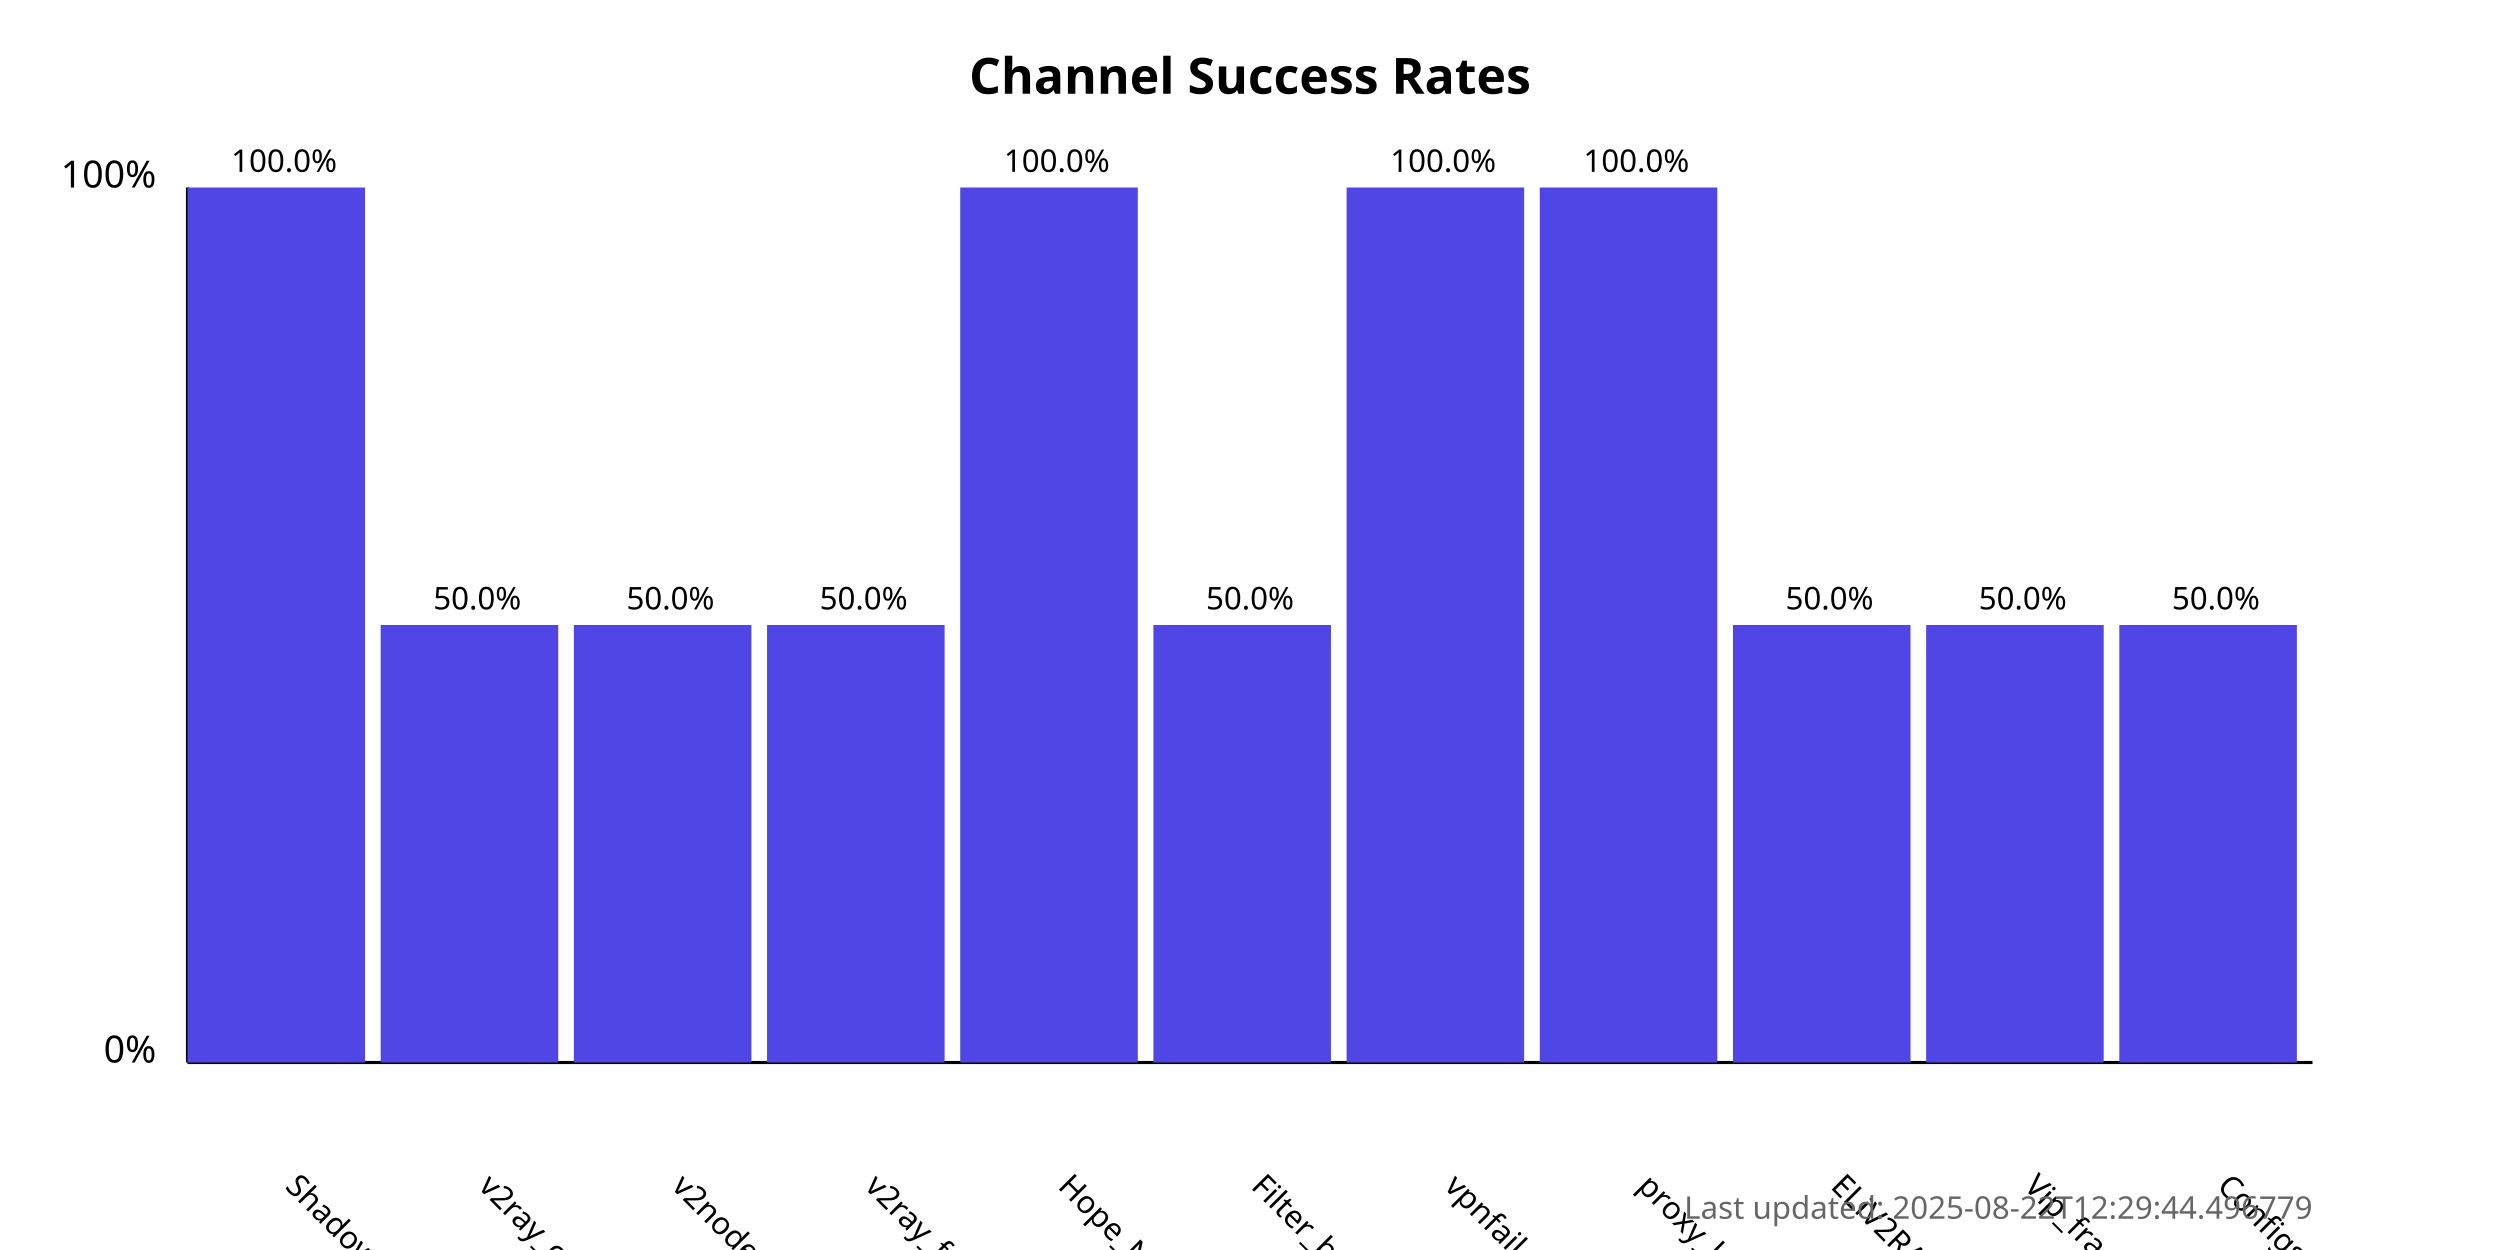
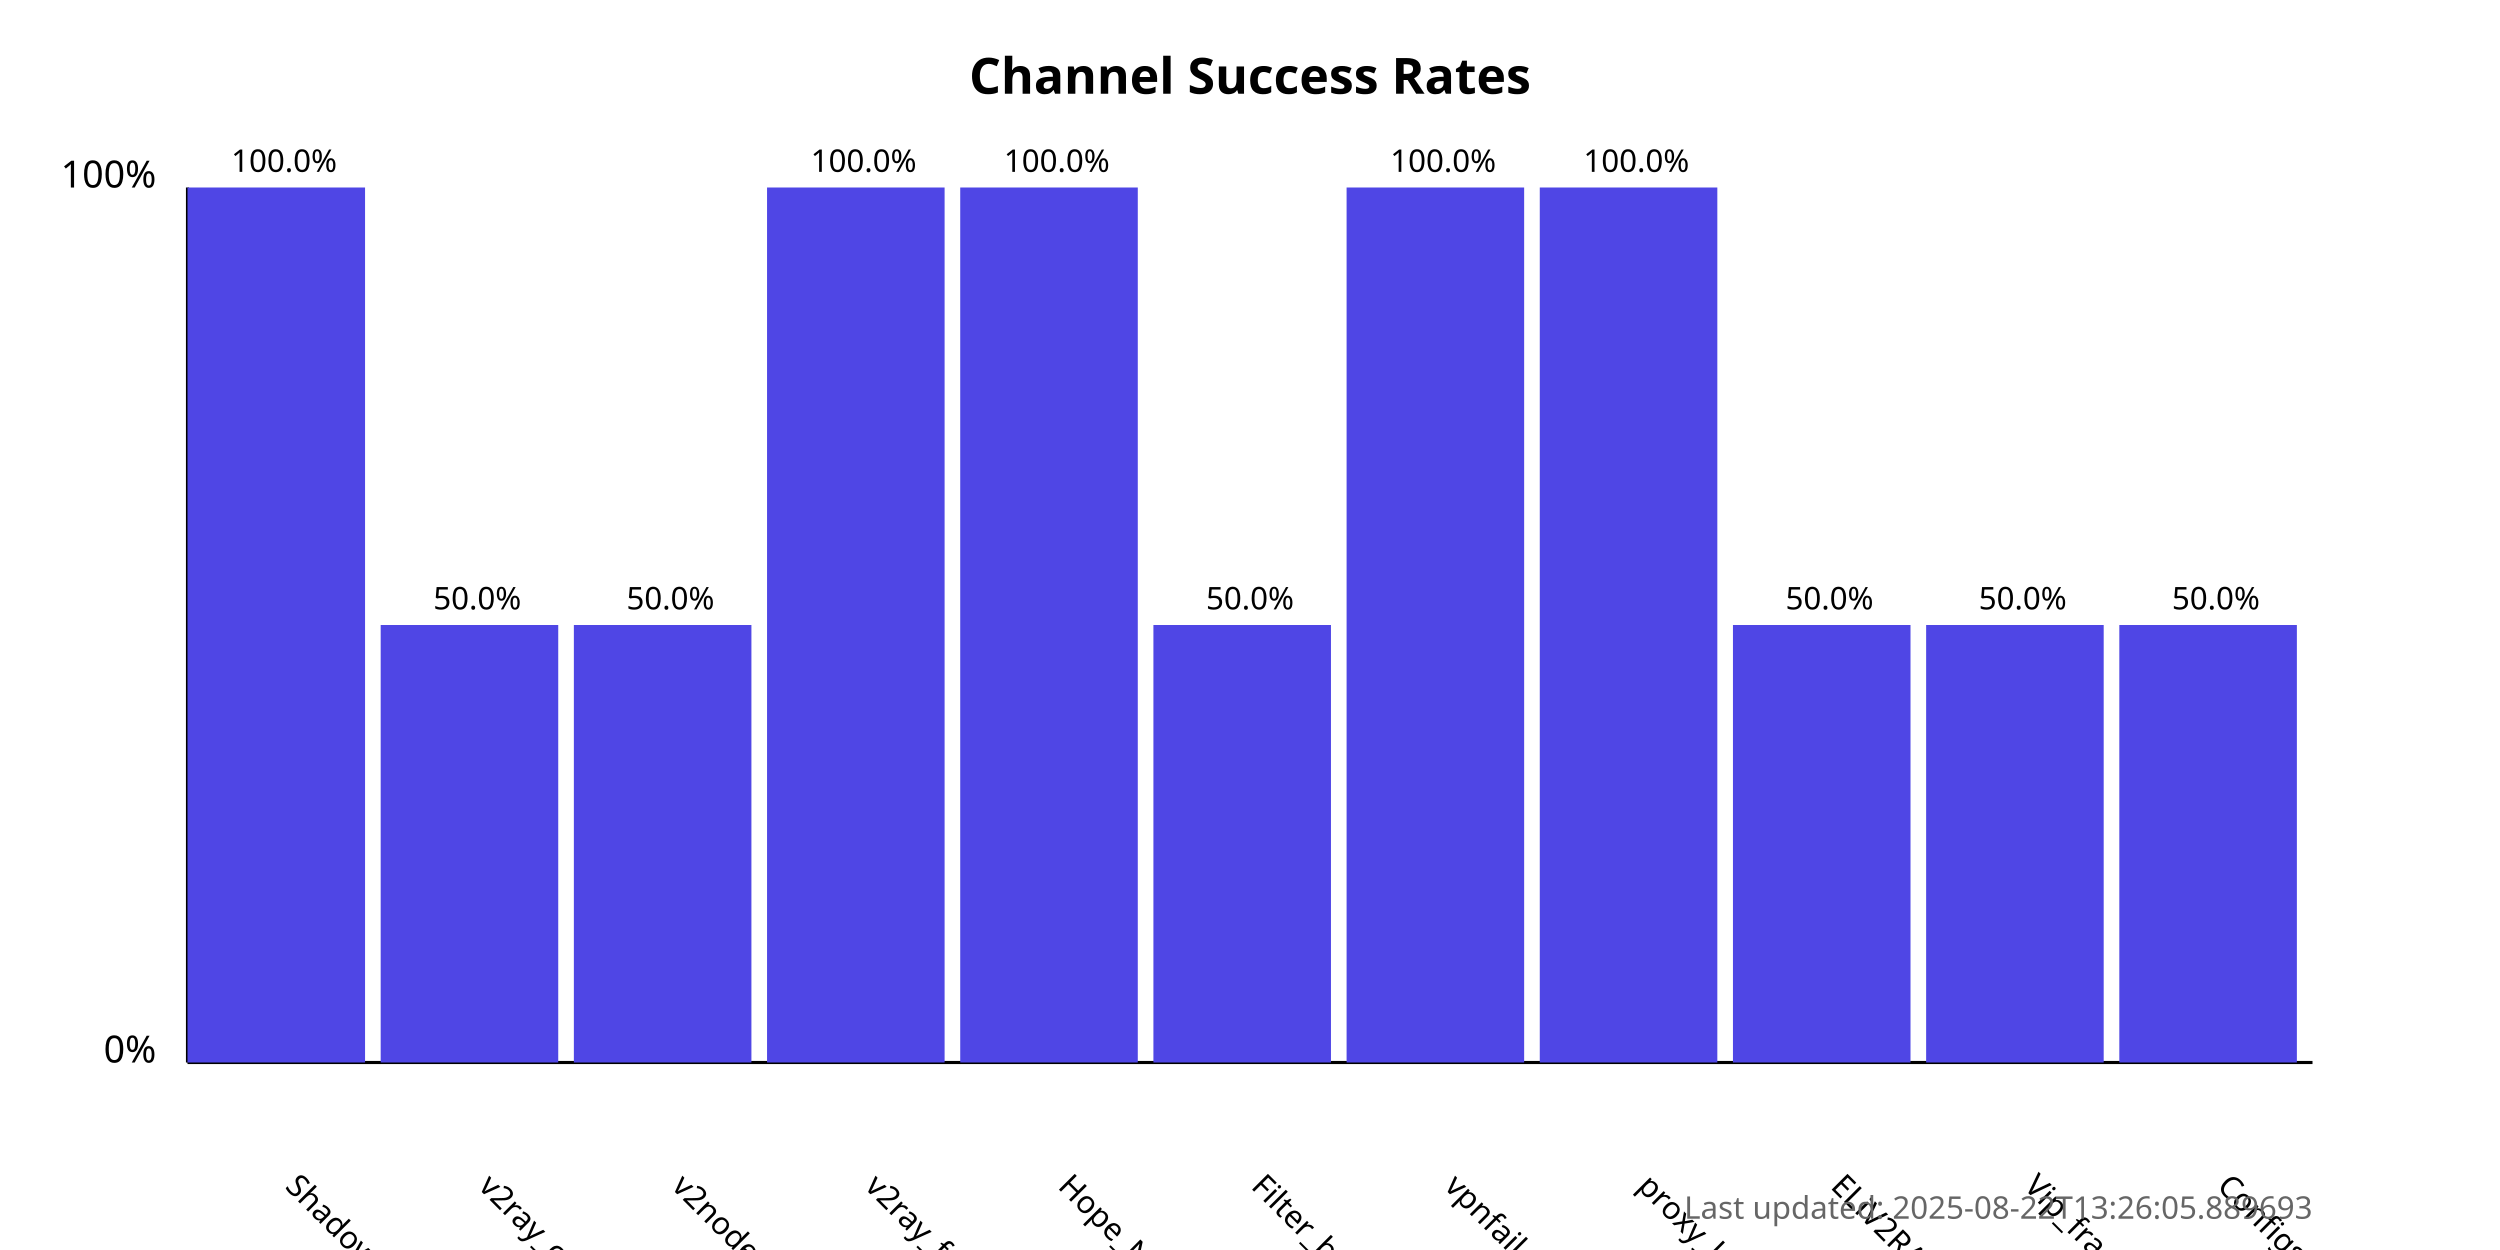
<svg xmlns="http://www.w3.org/2000/svg" width="800" height="400">
  <style>
            .chart-title { font: bold 16px sans-serif; }
            .axis-label { font: 12px sans-serif; }
            .tick-label { font: 10px sans-serif; }
            .bar { fill: #4f46e5; }
            .bar:hover { fill: #6366f1; }
            .timestamp { font: 10px sans-serif; fill: #666; }
        </style>
  <text x="400.0" y="30" text-anchor="middle" class="chart-title">
            Channel Success Rates
        </text>
  <line x1="60" y1="340" x2="60" y2="60" stroke="black" stroke-width="1" />
  <line x1="60" y1="340" x2="740" y2="340" stroke="black" stroke-width="1" />
  <text x="50" y="340" text-anchor="end" class="axis-label">0%</text>
  <text x="50" y="60" text-anchor="end" class="axis-label">100%</text>
  <g>
    <rect x="60" y="60.0" width="56.818" height="280.0" class="bar" />
    <text x="90.909" y="380" transform="rotate(45, 90.90909, 380)" text-anchor="start" class="tick-label">
                ShadowProxy66
            </text>
    <text x="90.909" y="55.0" text-anchor="middle" class="tick-label">
                100.0%
            </text>
  </g>
  <g>
    <rect x="121.818" y="200.0" width="56.818" height="140.0" class="bar" />
    <text x="152.727" y="380" transform="rotate(45, 152.7273, 380)" text-anchor="start" class="tick-label">
                v2ray_configs_pool
            </text>
    <text x="152.727" y="195.0" text-anchor="middle" class="tick-label">
                50.0%
            </text>
  </g>
  <g>
    <rect x="183.636" y="200.0" width="56.818" height="140.0" class="bar" />
    <text x="214.545" y="380" transform="rotate(45, 214.5455, 380)" text-anchor="start" class="tick-label">
                v2nodes
            </text>
    <text x="214.545" y="195.0" text-anchor="middle" class="tick-label">
                50.0%
            </text>
  </g>
  <g>
-     <rect x="245.455" y="200.0" width="56.818" height="140.0" class="bar" />
+     <rect x="245.455" y="60.0" width="56.818" height="280.0" class="bar" />
    <text x="276.364" y="380" transform="rotate(45, 276.3636, 380)" text-anchor="start" class="tick-label">
                v2ray_free_conf
            </text>
-     <text x="276.364" y="195.0" text-anchor="middle" class="tick-label">
-                 50.0%
+     <text x="276.364" y="55.0" text-anchor="middle" class="tick-label">
+                 100.0%
            </text>
  </g>
  <g>
    <rect x="307.273" y="60.0" width="56.818" height="280.0" class="bar" />
    <text x="338.182" y="380" transform="rotate(45, 338.1818, 380)" text-anchor="start" class="tick-label">
                Hope_Net
            </text>
    <text x="338.182" y="55.0" text-anchor="middle" class="tick-label">
                100.0%
            </text>
  </g>
  <g>
    <rect x="369.091" y="200.0" width="56.818" height="140.0" class="bar" />
    <text x="400.0" y="380" transform="rotate(45, 400.0, 380)" text-anchor="start" class="tick-label">
                Filter_breaker
            </text>
    <text x="400.0" y="195.0" text-anchor="middle" class="tick-label">
                50.0%
            </text>
  </g>
  <g>
    <rect x="430.909" y="60.0" width="56.818" height="280.0" class="bar" />
    <text x="461.818" y="380" transform="rotate(45, 461.8182, 380)" text-anchor="start" class="tick-label">
                vpnfail_vless
            </text>
    <text x="461.818" y="55.0" text-anchor="middle" class="tick-label">
                100.0%
            </text>
  </g>
  <g>
    <rect x="492.727" y="60.0" width="56.818" height="280.0" class="bar" />
    <text x="523.636" y="380" transform="rotate(45, 523.6364, 380)" text-anchor="start" class="tick-label">
                proxy_kafee
            </text>
    <text x="523.636" y="55.0" text-anchor="middle" class="tick-label">
                100.0%
            </text>
  </g>
  <g>
    <rect x="554.545" y="200.0" width="56.818" height="140.0" class="bar" />
    <text x="585.455" y="380" transform="rotate(45, 585.4545, 380)" text-anchor="start" class="tick-label">
                ELiV2RAY
            </text>
    <text x="585.455" y="195.0" text-anchor="middle" class="tick-label">
                50.0%
            </text>
  </g>
  <g>
    <rect x="616.364" y="200.0" width="56.818" height="140.0" class="bar" />
    <text x="647.273" y="380" transform="rotate(45, 647.2727, 380)" text-anchor="start" class="tick-label">
                Vip_fragment_v2ray
            </text>
    <text x="647.273" y="195.0" text-anchor="middle" class="tick-label">
                50.0%
            </text>
  </g>
  <g>
    <rect x="678.182" y="200.0" width="56.818" height="140.0" class="bar" />
    <text x="709.091" y="380" transform="rotate(45, 709.0909, 380)" text-anchor="start" class="tick-label">
                ConfigsHubPlus
            </text>
    <text x="709.091" y="195.0" text-anchor="middle" class="tick-label">
                50.0%
            </text>
  </g>
  <text x="740" y="390" text-anchor="end" class="timestamp">
-             Last updated: 2025-08-22T12:29:44.496779
+             Last updated: 2025-08-22T13:26:05.889693
        </text>
</svg>
